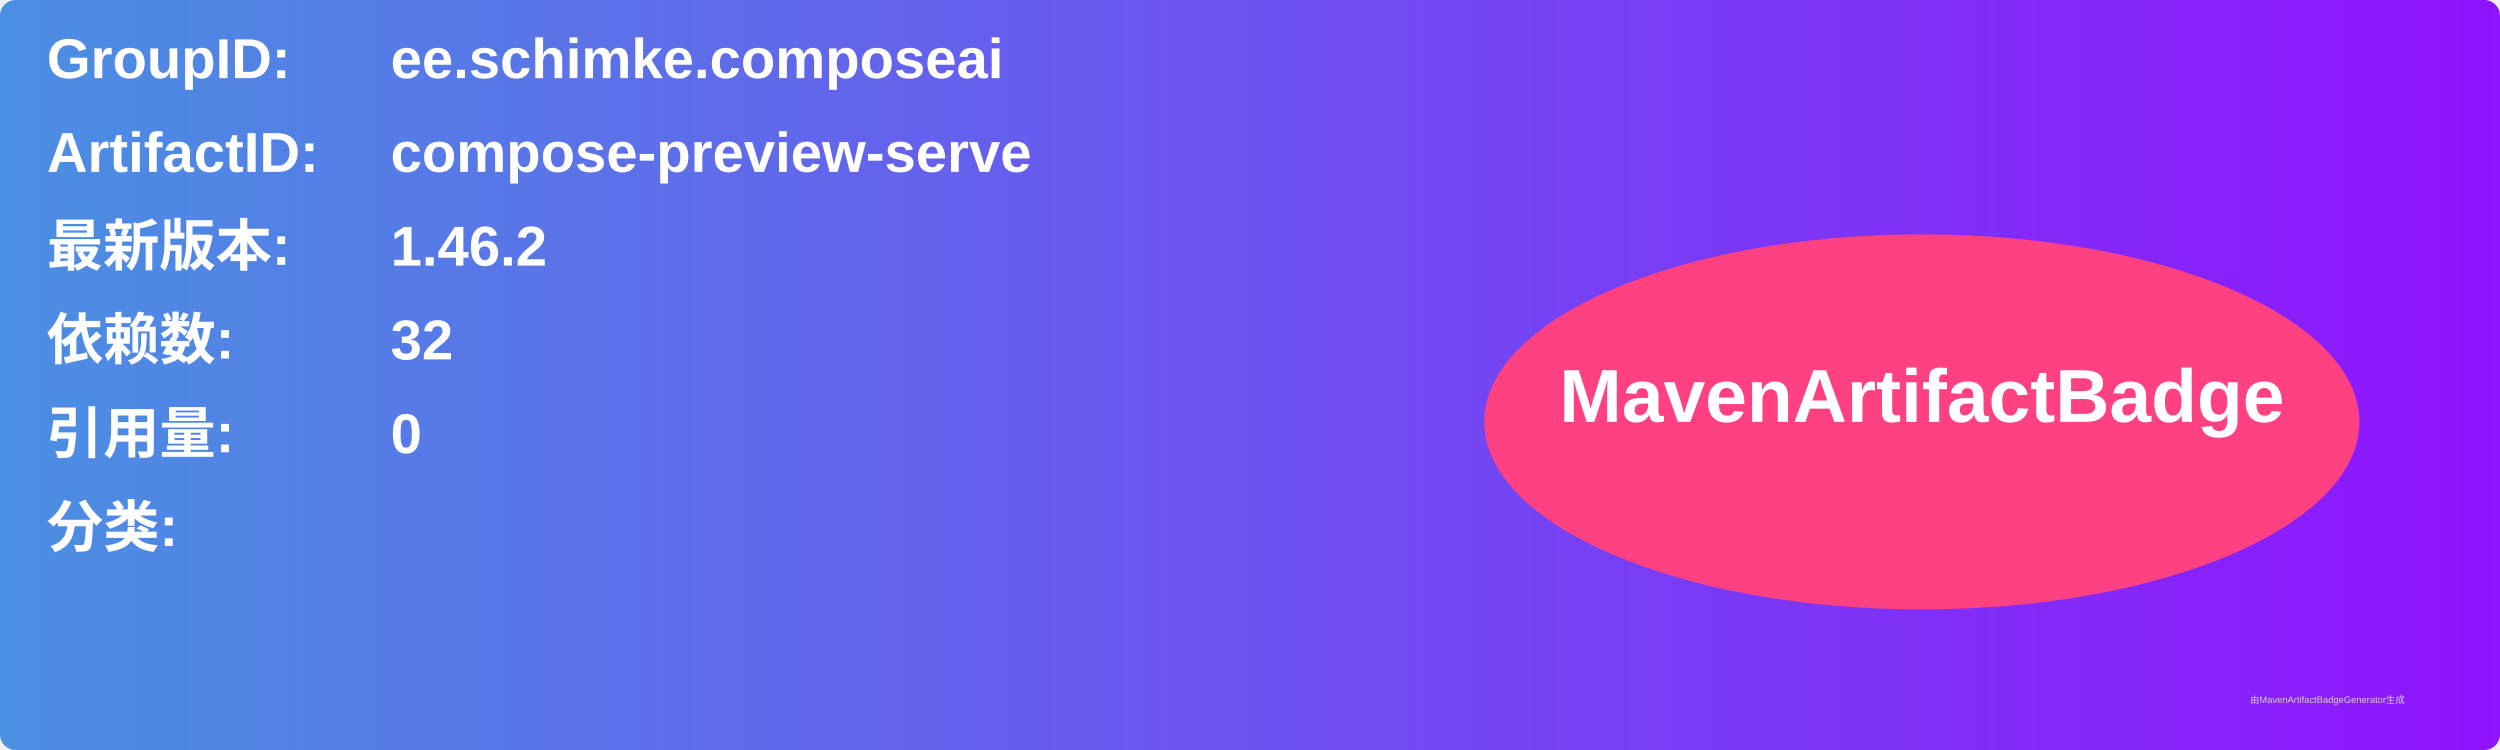
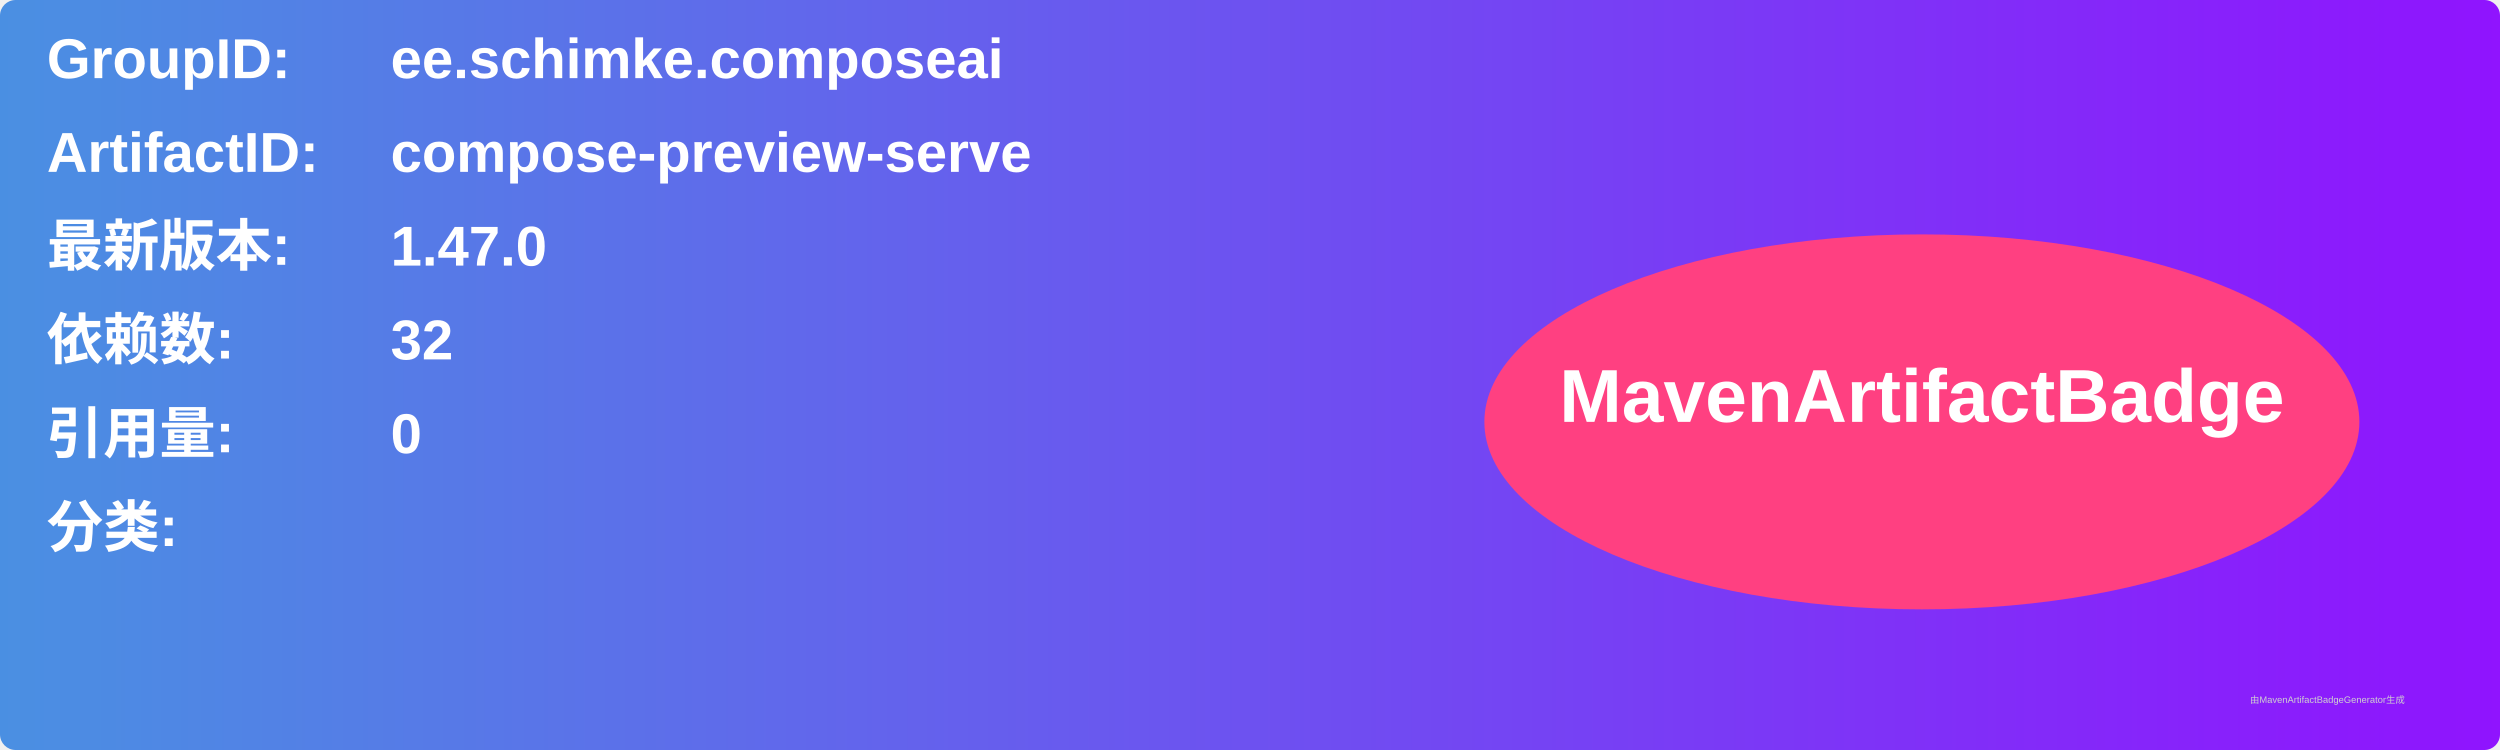
<svg xmlns="http://www.w3.org/2000/svg" width="800" height="240" viewBox="0 0 800 240">
  <linearGradient id="grad" x1="0%" y1="0%" x2="100%" y2="0%">
    <stop offset="0%" stop-color="#4a90e2" />
    <stop offset="100%" stop-color="#9013fe" />
  </linearGradient>
  <rect width="100%" height="100%" rx="5" ry="5" fill="url(#grad)" />
  <g transform="translate(15, 15)">
    <text x="0" y="10" font-family="Arial" font-size="18" fill="white" font-weight="bold" width="260">GroupID:</text>
    <text x="110" y="10" font-family="Arial" font-size="18" fill="white" font-weight="bold" width="460">ee.schimke.composeai</text>
    <text x="0" y="40" font-family="Arial" font-size="18" fill="white" font-weight="bold" width="260">ArtifactID:</text>
    <text x="110" y="40" font-family="Arial" font-size="18" fill="white" font-weight="bold" width="460">compose-preview-serve</text>
    <text x="0" y="70" font-family="Arial" font-size="18" fill="white" font-weight="bold">最新版本:</text>
    <text x="110" y="70" font-family="Arial" font-size="18" fill="white" font-weight="bold">
-       <tspan font-weight="bold">1.46.2</tspan>
+       <tspan font-weight="bold">1.47.0</tspan>
    </text>
    <text x="0" y="100" font-family="Arial" font-size="18" fill="white" font-weight="bold">依赖数: </text>
    <text x="110" y="100" font-family="Arial" font-size="18" fill="white">
      <tspan font-weight="bold">32</tspan>
    </text>
    <text x="0" y="130" font-family="Arial" font-size="18" fill="white" font-weight="bold">引用量: </text>
    <text x="110" y="130" font-family="Arial" font-size="18" fill="white">
      <tspan font-weight="bold">0</tspan>
    </text>
    <text x="0" y="160" font-family="Arial" font-size="18" fill="white" font-weight="bold">分类:</text>
    <text x="10" y="190" font-family="Arial" font-size="10" fill="white">
      <tspan font-weight="bold" />
    </text>
    <ellipse cx="600" cy="120" rx="140" ry="60" fill="#ff4081" />
    <text x="600" y="120" text-anchor="middle" font-family="Arial" font-size="24" fill="white" font-weight="bold">MavenArtifactBadge</text>
  </g>
  <text x="720" y="225" font-family="Arial" font-size="3" fill="#d0d0d0">由MavenArtifactBadgeGenerator生成</text>
</svg>
